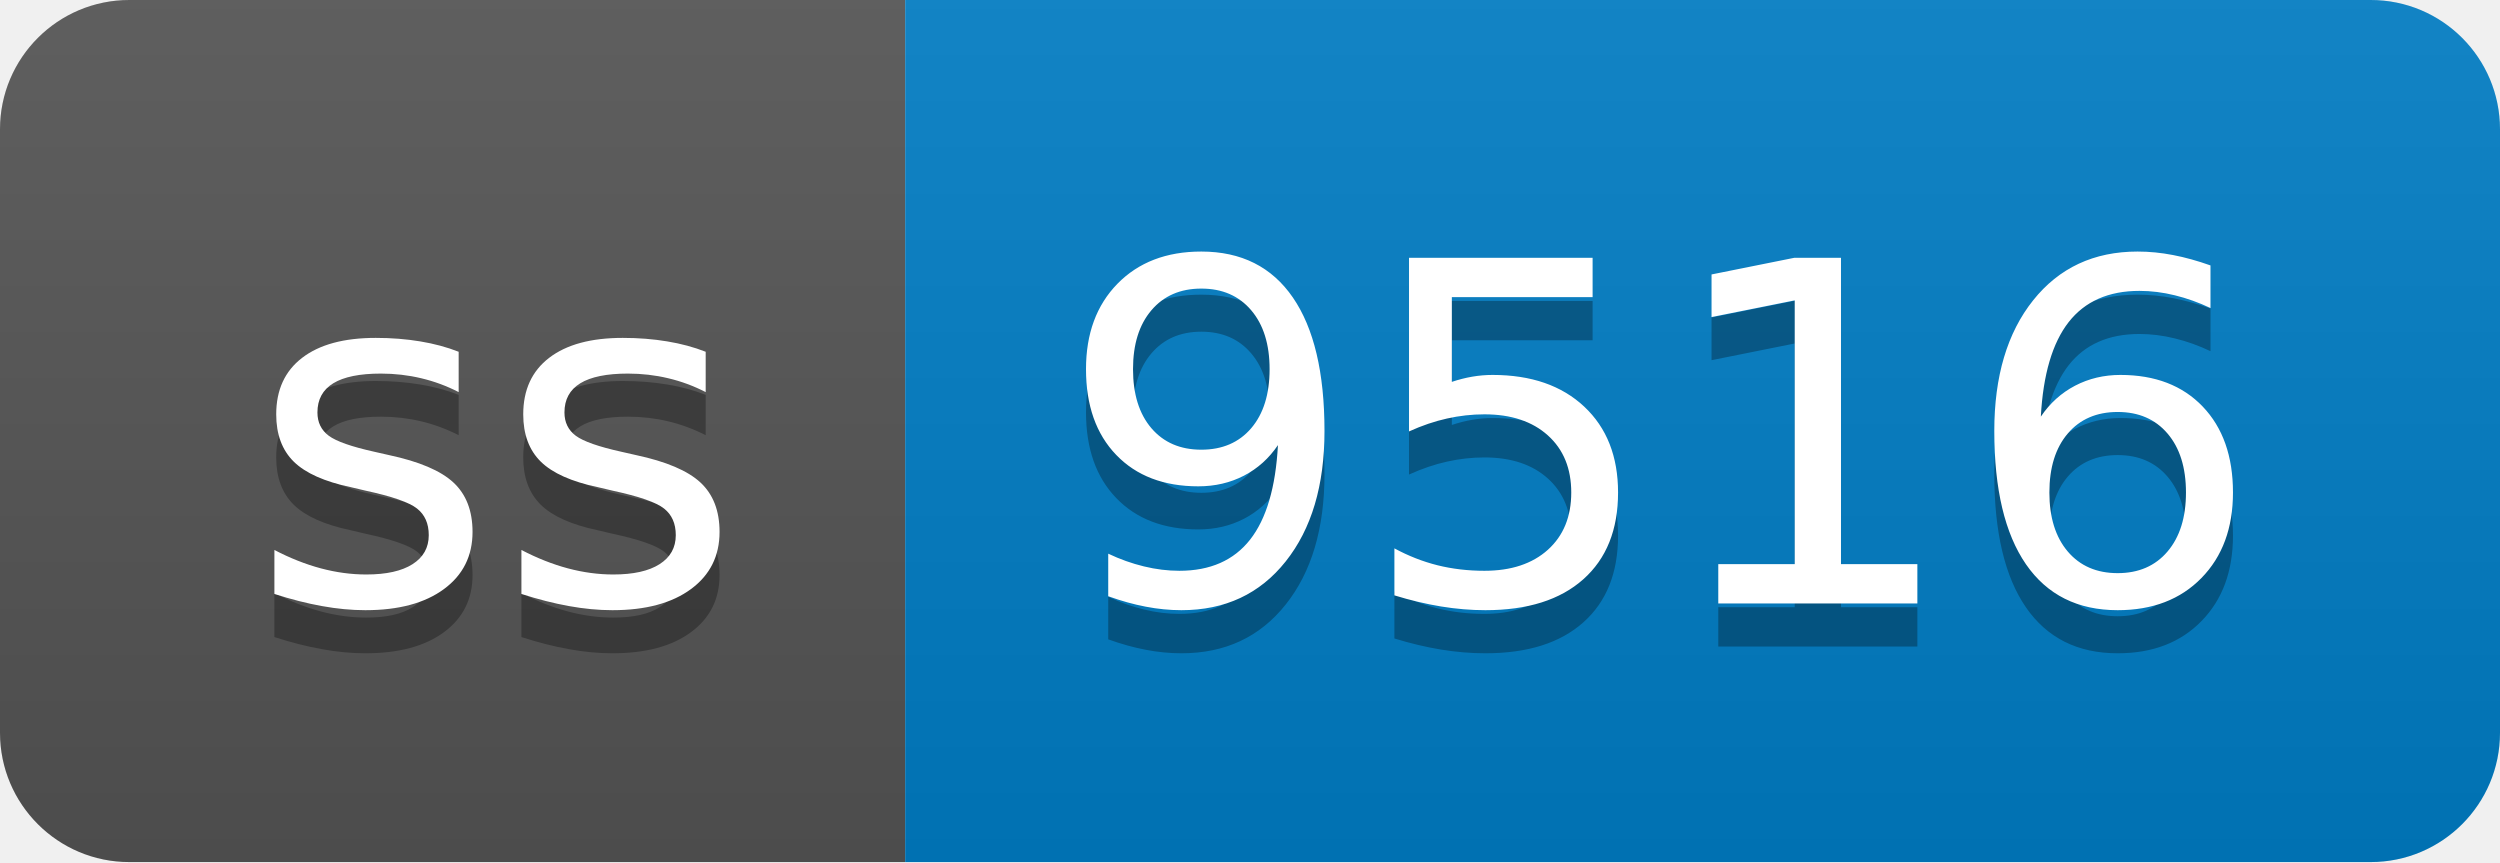
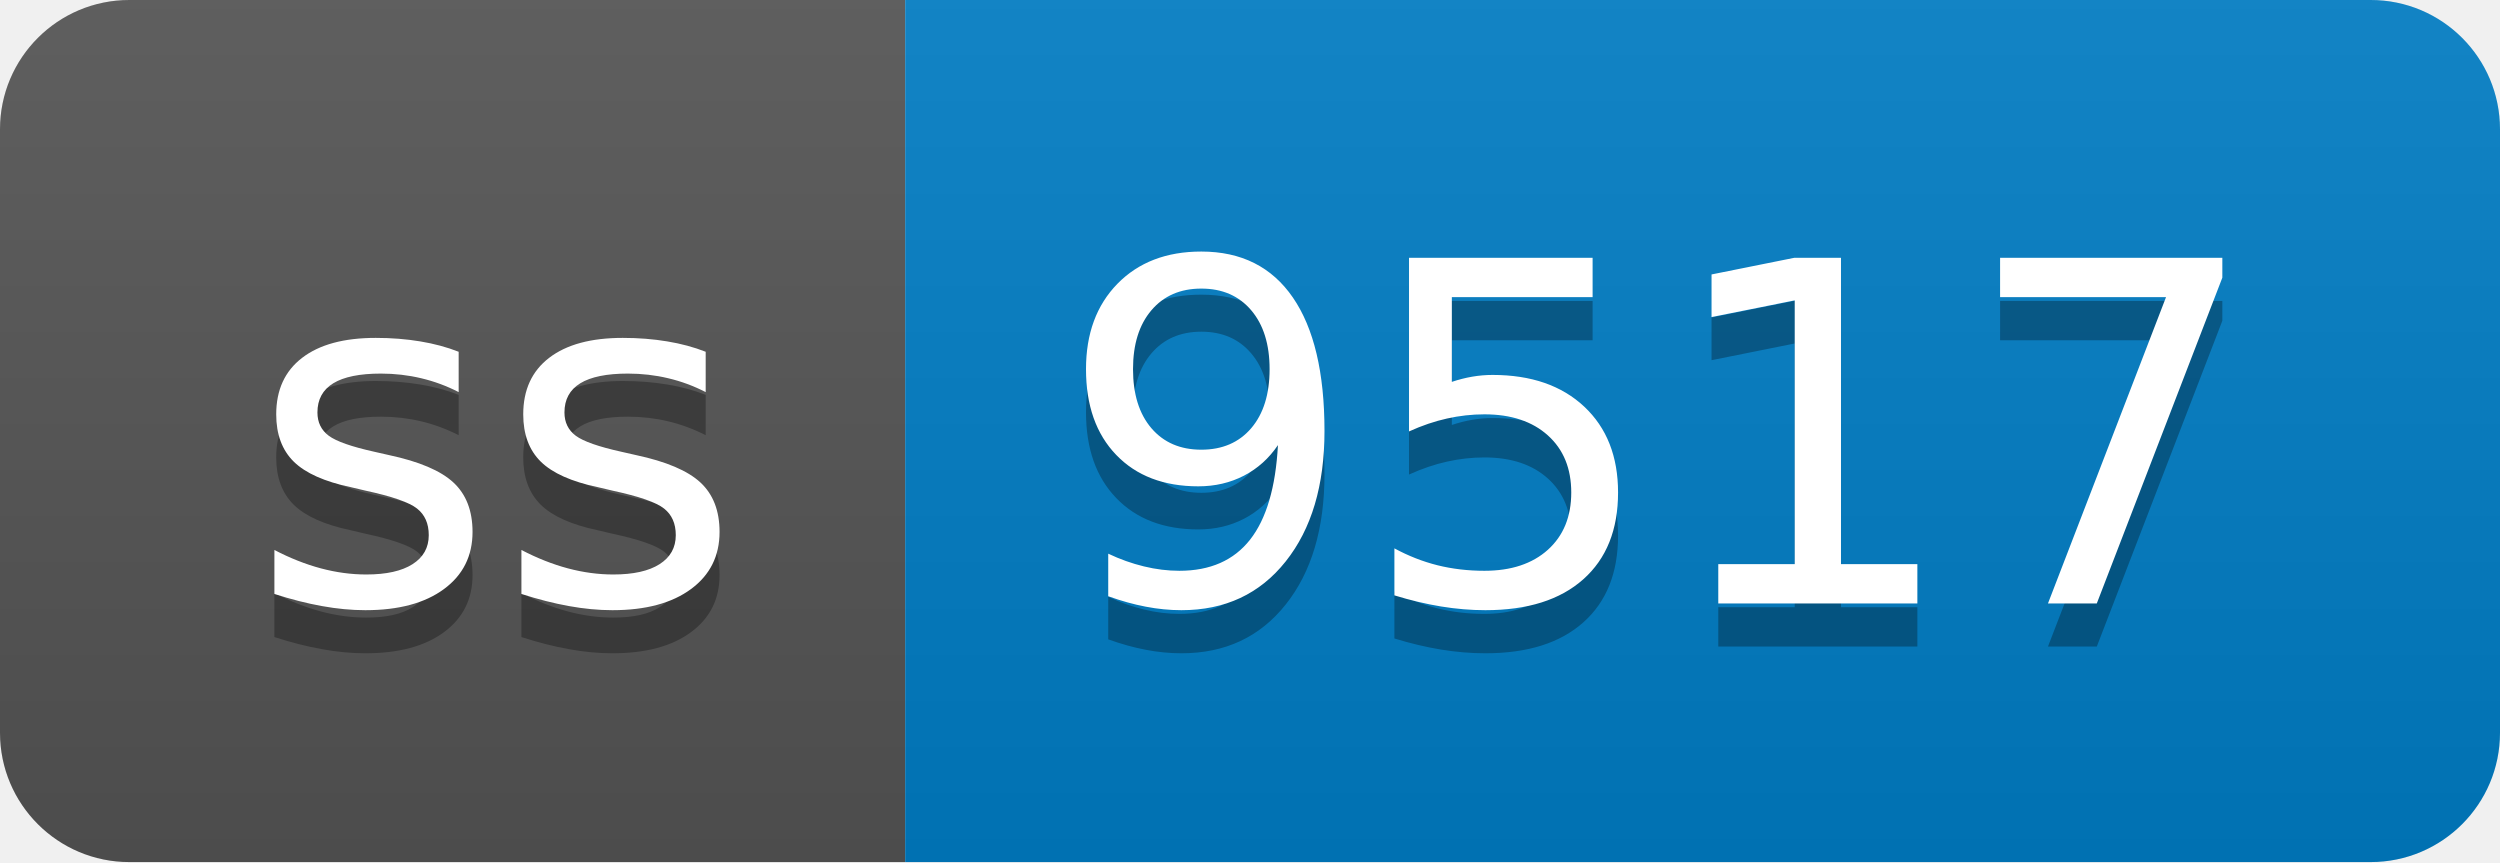
- <svg xmlns="http://www.w3.org/2000/svg" width="58" height="20" role="img" aria-label="ss: 9516">
+ <svg xmlns="http://www.w3.org/2000/svg" width="58" height="20" role="img" aria-label="ss: 9517">
  <linearGradient id="s" x2="0" y2="100%">
    <stop offset="0" stop-color="#bbb" stop-opacity=".1" />
    <stop offset="1" stop-opacity=".1" />
  </linearGradient>
  <clipPath id="r">
    <rect width="58" height="20" rx="3" fill="#fff" />
  </clipPath>
  <g clip-path="url(#r)">
    <rect width="21" height="20" fill="#555" />
    <rect x="21" width="37" height="20" fill="#007ec6" />
    <rect width="58" height="20" fill="url(#s)" />
  </g>
  <g fill="#fff" text-anchor="middle" font-family="Verdana,Geneva,DejaVu Sans,sans-serif" text-rendering="geometricPrecision" font-size="110">
    <text aria-hidden="true" x="115" y="150" fill="#010101" fill-opacity=".3" transform="scale(.1)" textLength="110">ss</text>
    <text x="115" y="140" transform="scale(.1)" fill="#fff" textLength="110">ss</text>
-     <text aria-hidden="true" x="385" y="150" fill="#010101" fill-opacity=".3" transform="scale(.1)" textLength="270">9516</text>
-     <text x="385" y="140" transform="scale(.1)" fill="#fff" textLength="270">9516</text>
+     <text aria-hidden="true" x="385" y="150" fill="#010101" fill-opacity=".3" transform="scale(.1)" textLength="270">9517</text>
+     <text x="385" y="140" transform="scale(.1)" fill="#fff" textLength="270">9517</text>
  </g>
</svg>
